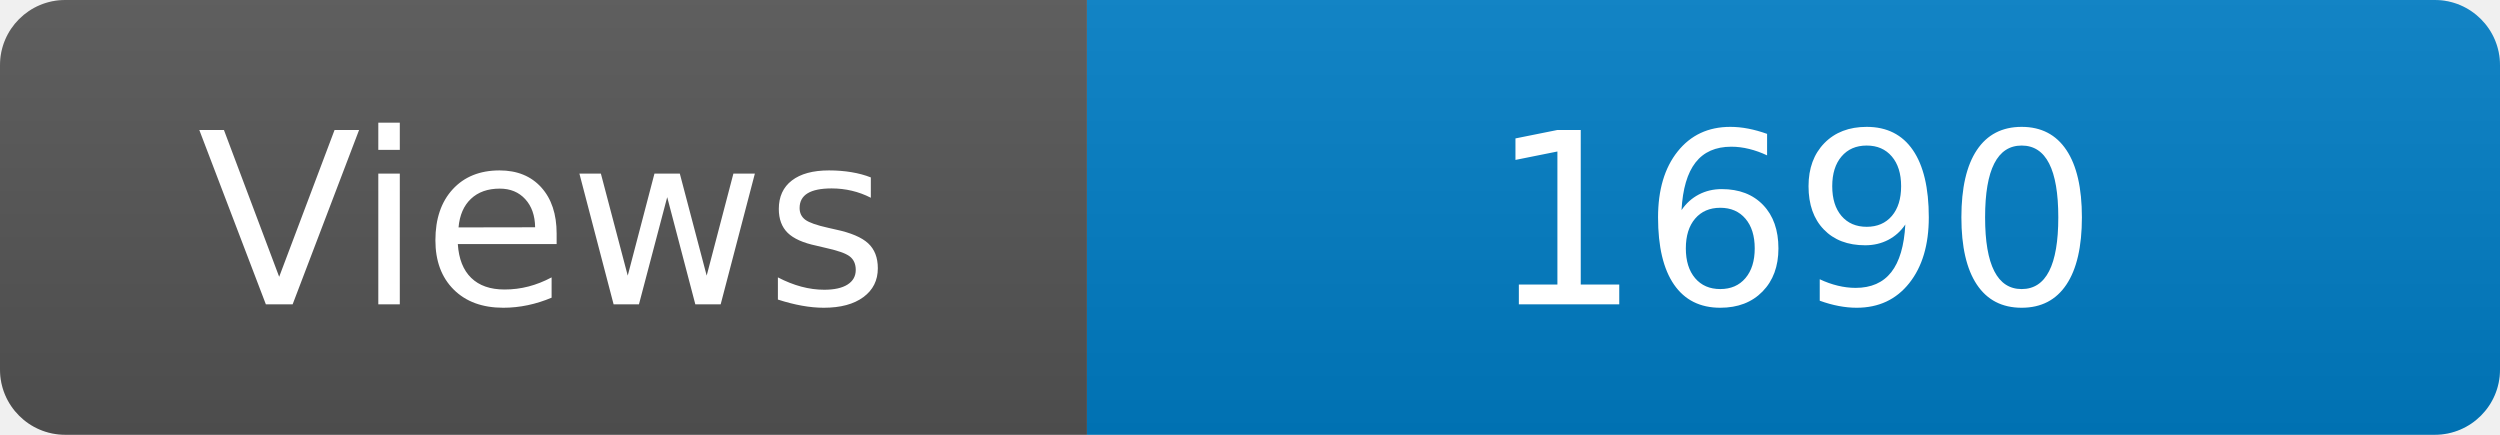
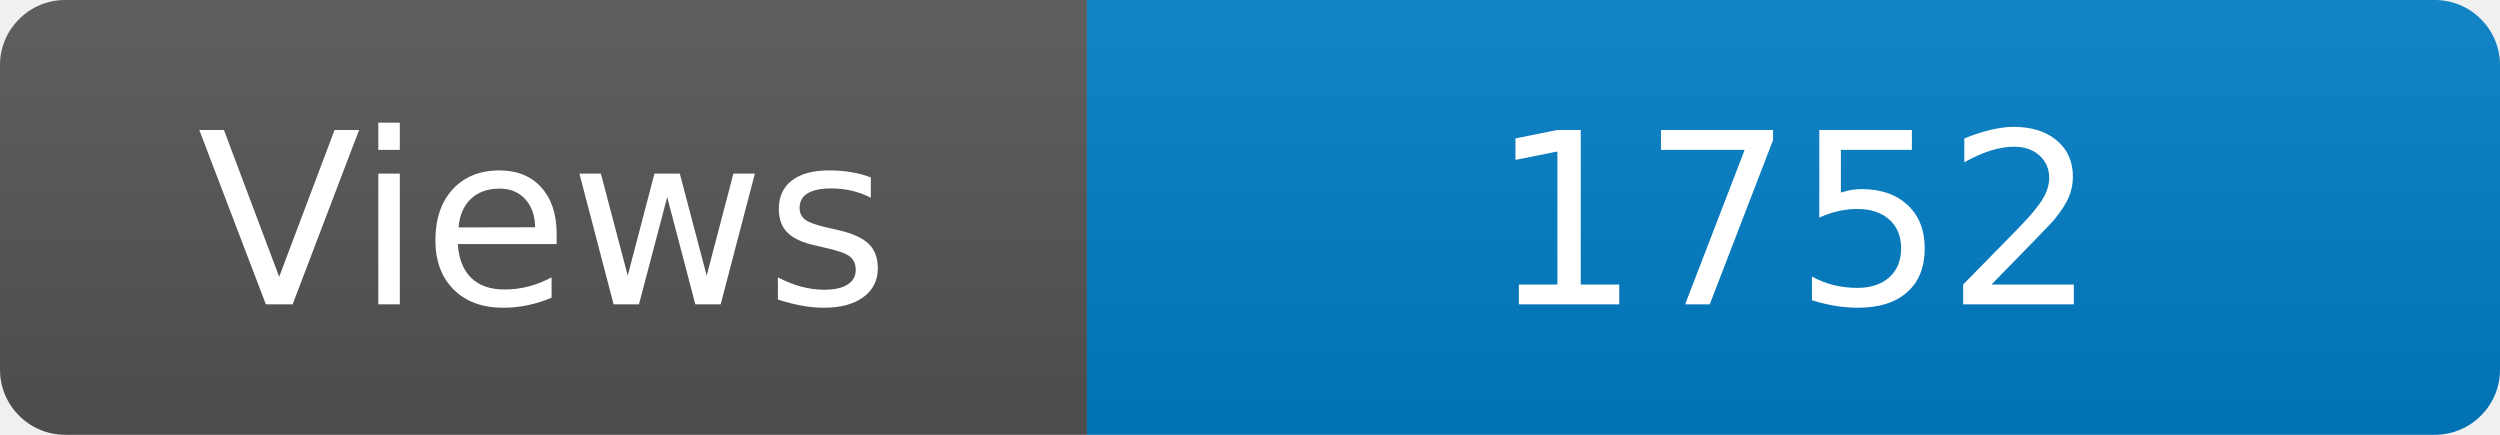
<svg xmlns="http://www.w3.org/2000/svg" width="115" height="20" role="img" aria-label="Maintained?: yes">
  <linearGradient id="s" x2="0" y2="100%">
    <stop offset="0" stop-color="#bbb" stop-opacity=".1" />
    <stop offset="1" stop-opacity=".1" />
  </linearGradient>
  <clipPath id="r">
    <rect width="115" height="20" rx="3" fill="#fff" />
  </clipPath>
  <g clip-path="url(#r)">
    <rect width="50" height="20" fill="#555" />
    <rect x="50" width="160" height="20" fill="#007ec6" />
    <rect width="115" height="20" fill="url(#s)" />
  </g>
  <g fill="#fff" text-anchor="middle" font-family="Verdana,Geneva,DejaVu Sans,sans-serif" font-size="110">
    <text x="250" y="140" transform="scale(.1)" fill="#fff">Views</text>
-     <text x="825" y="140" transform="scale(.1)" fill="#fff">1690</text>
+     <text x="825" y="140" transform="scale(.1)" fill="#fff">1752</text>
  </g>
</svg>
